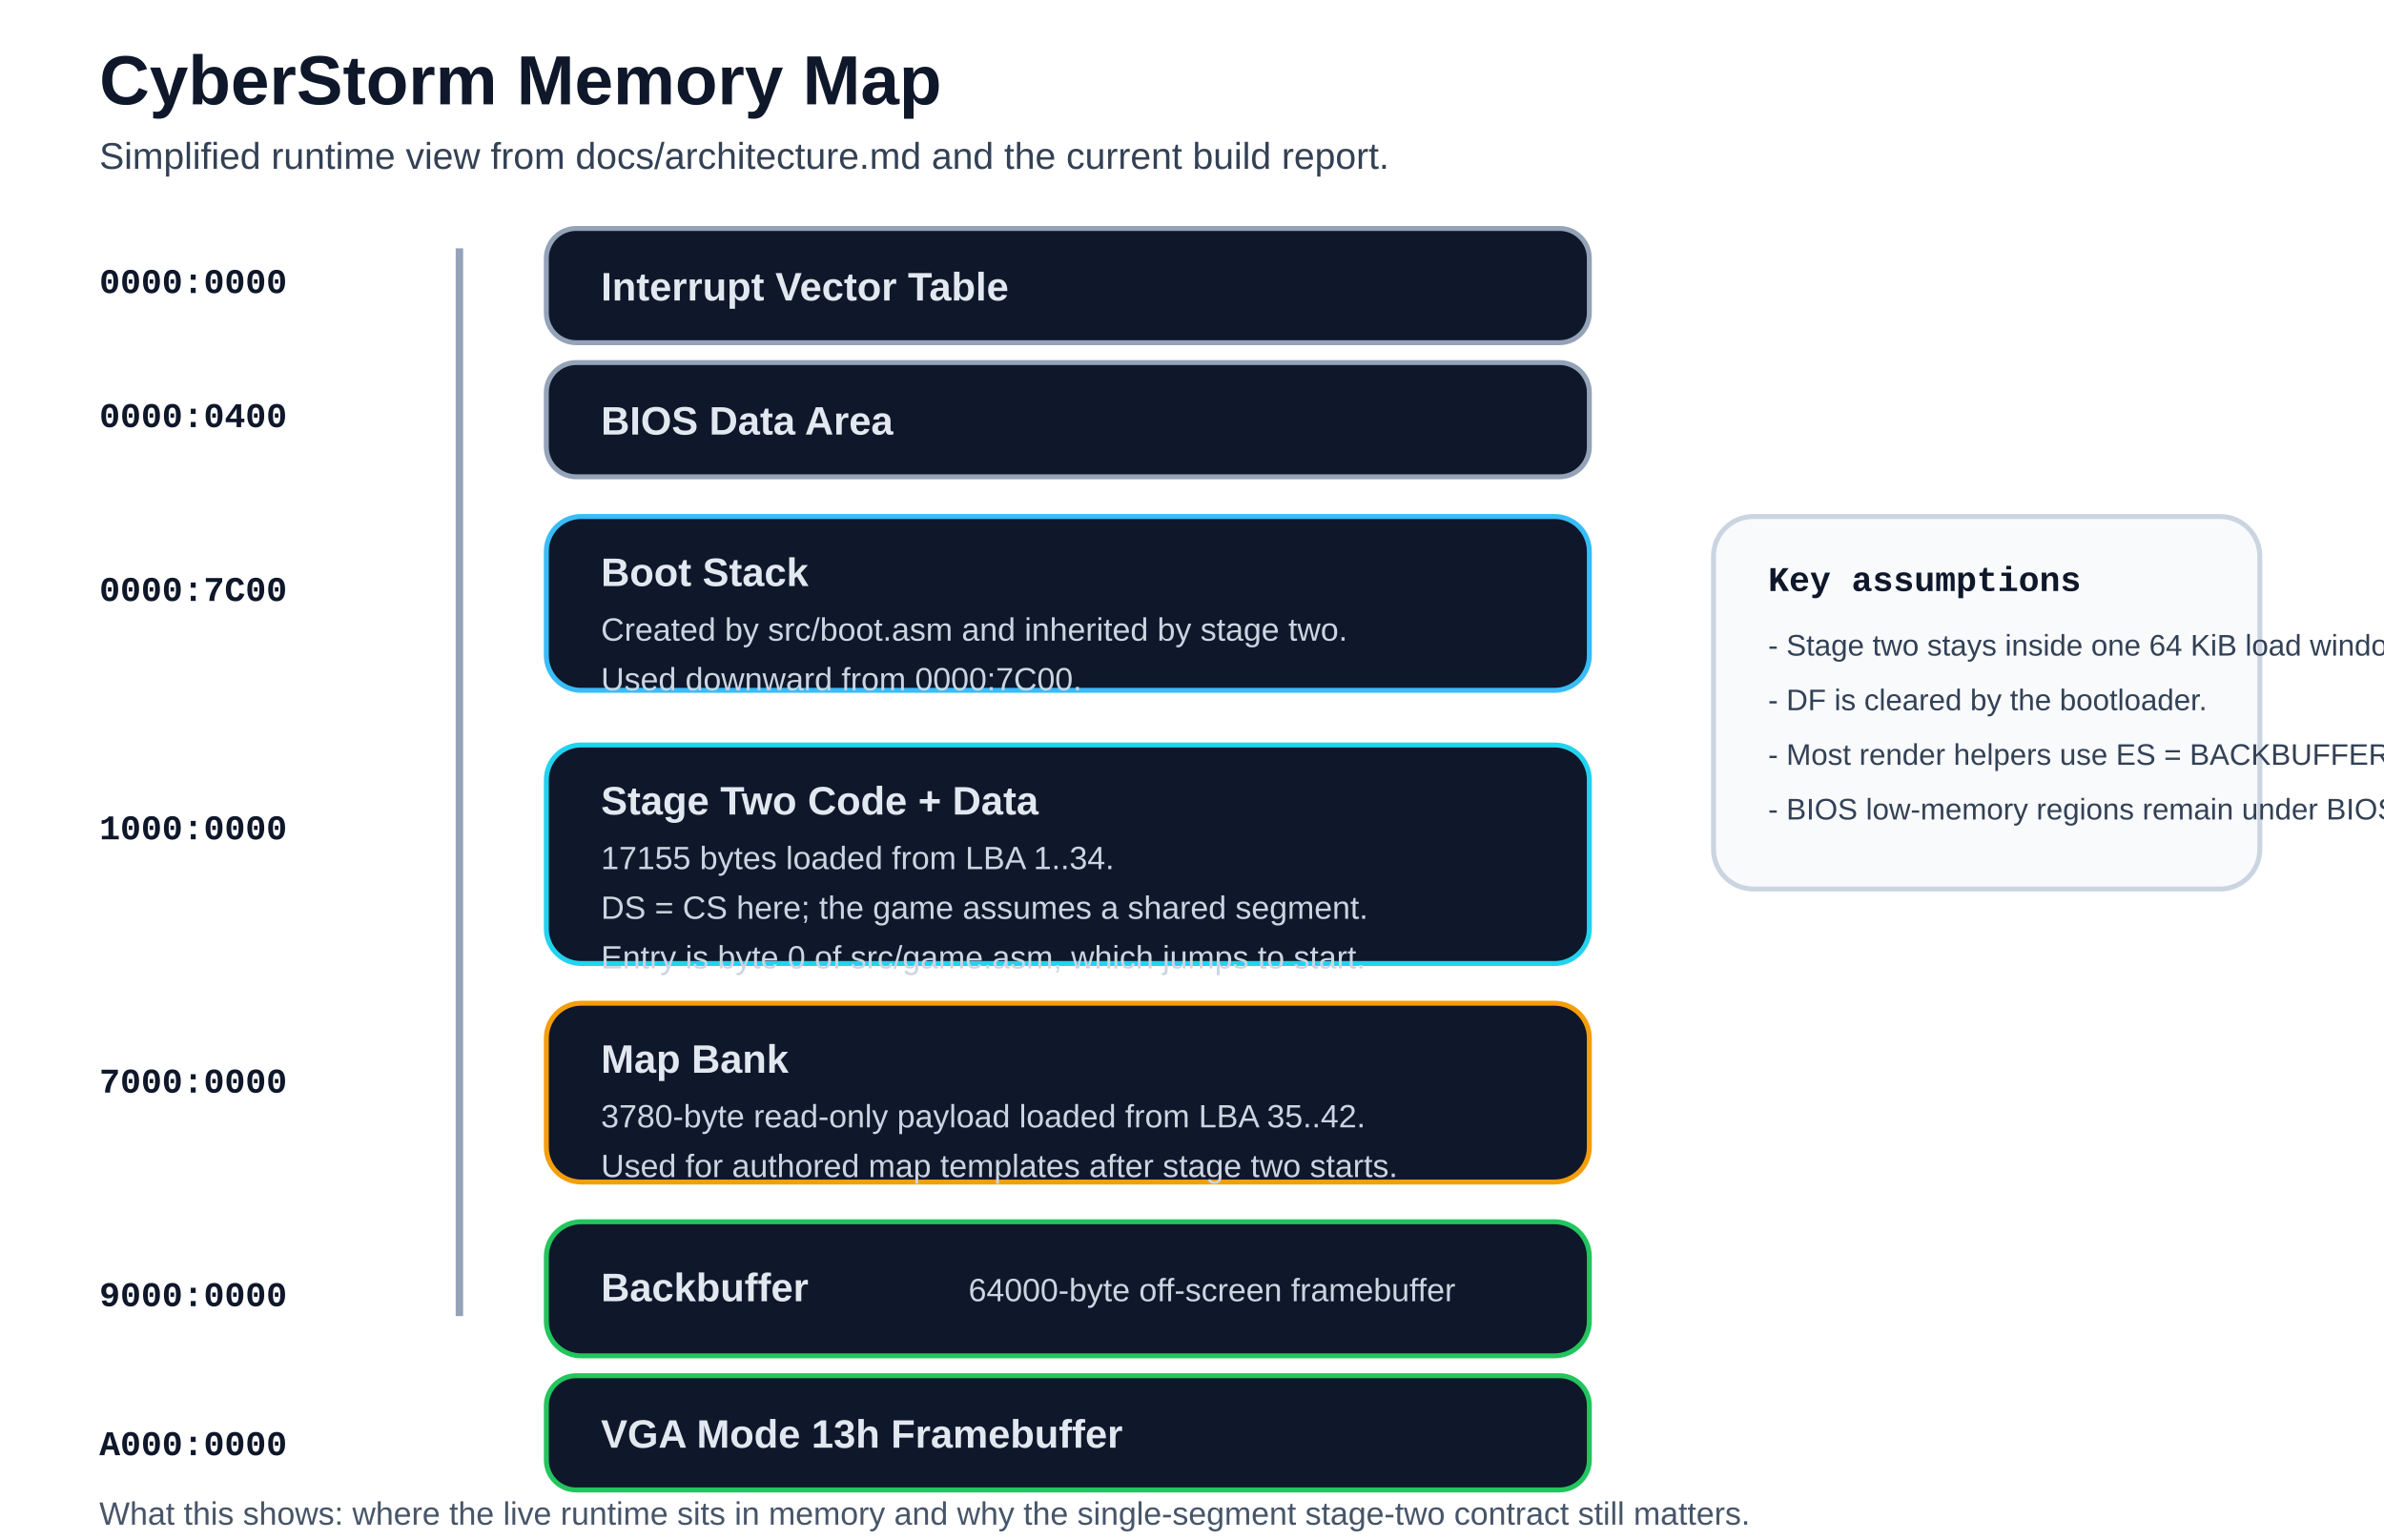
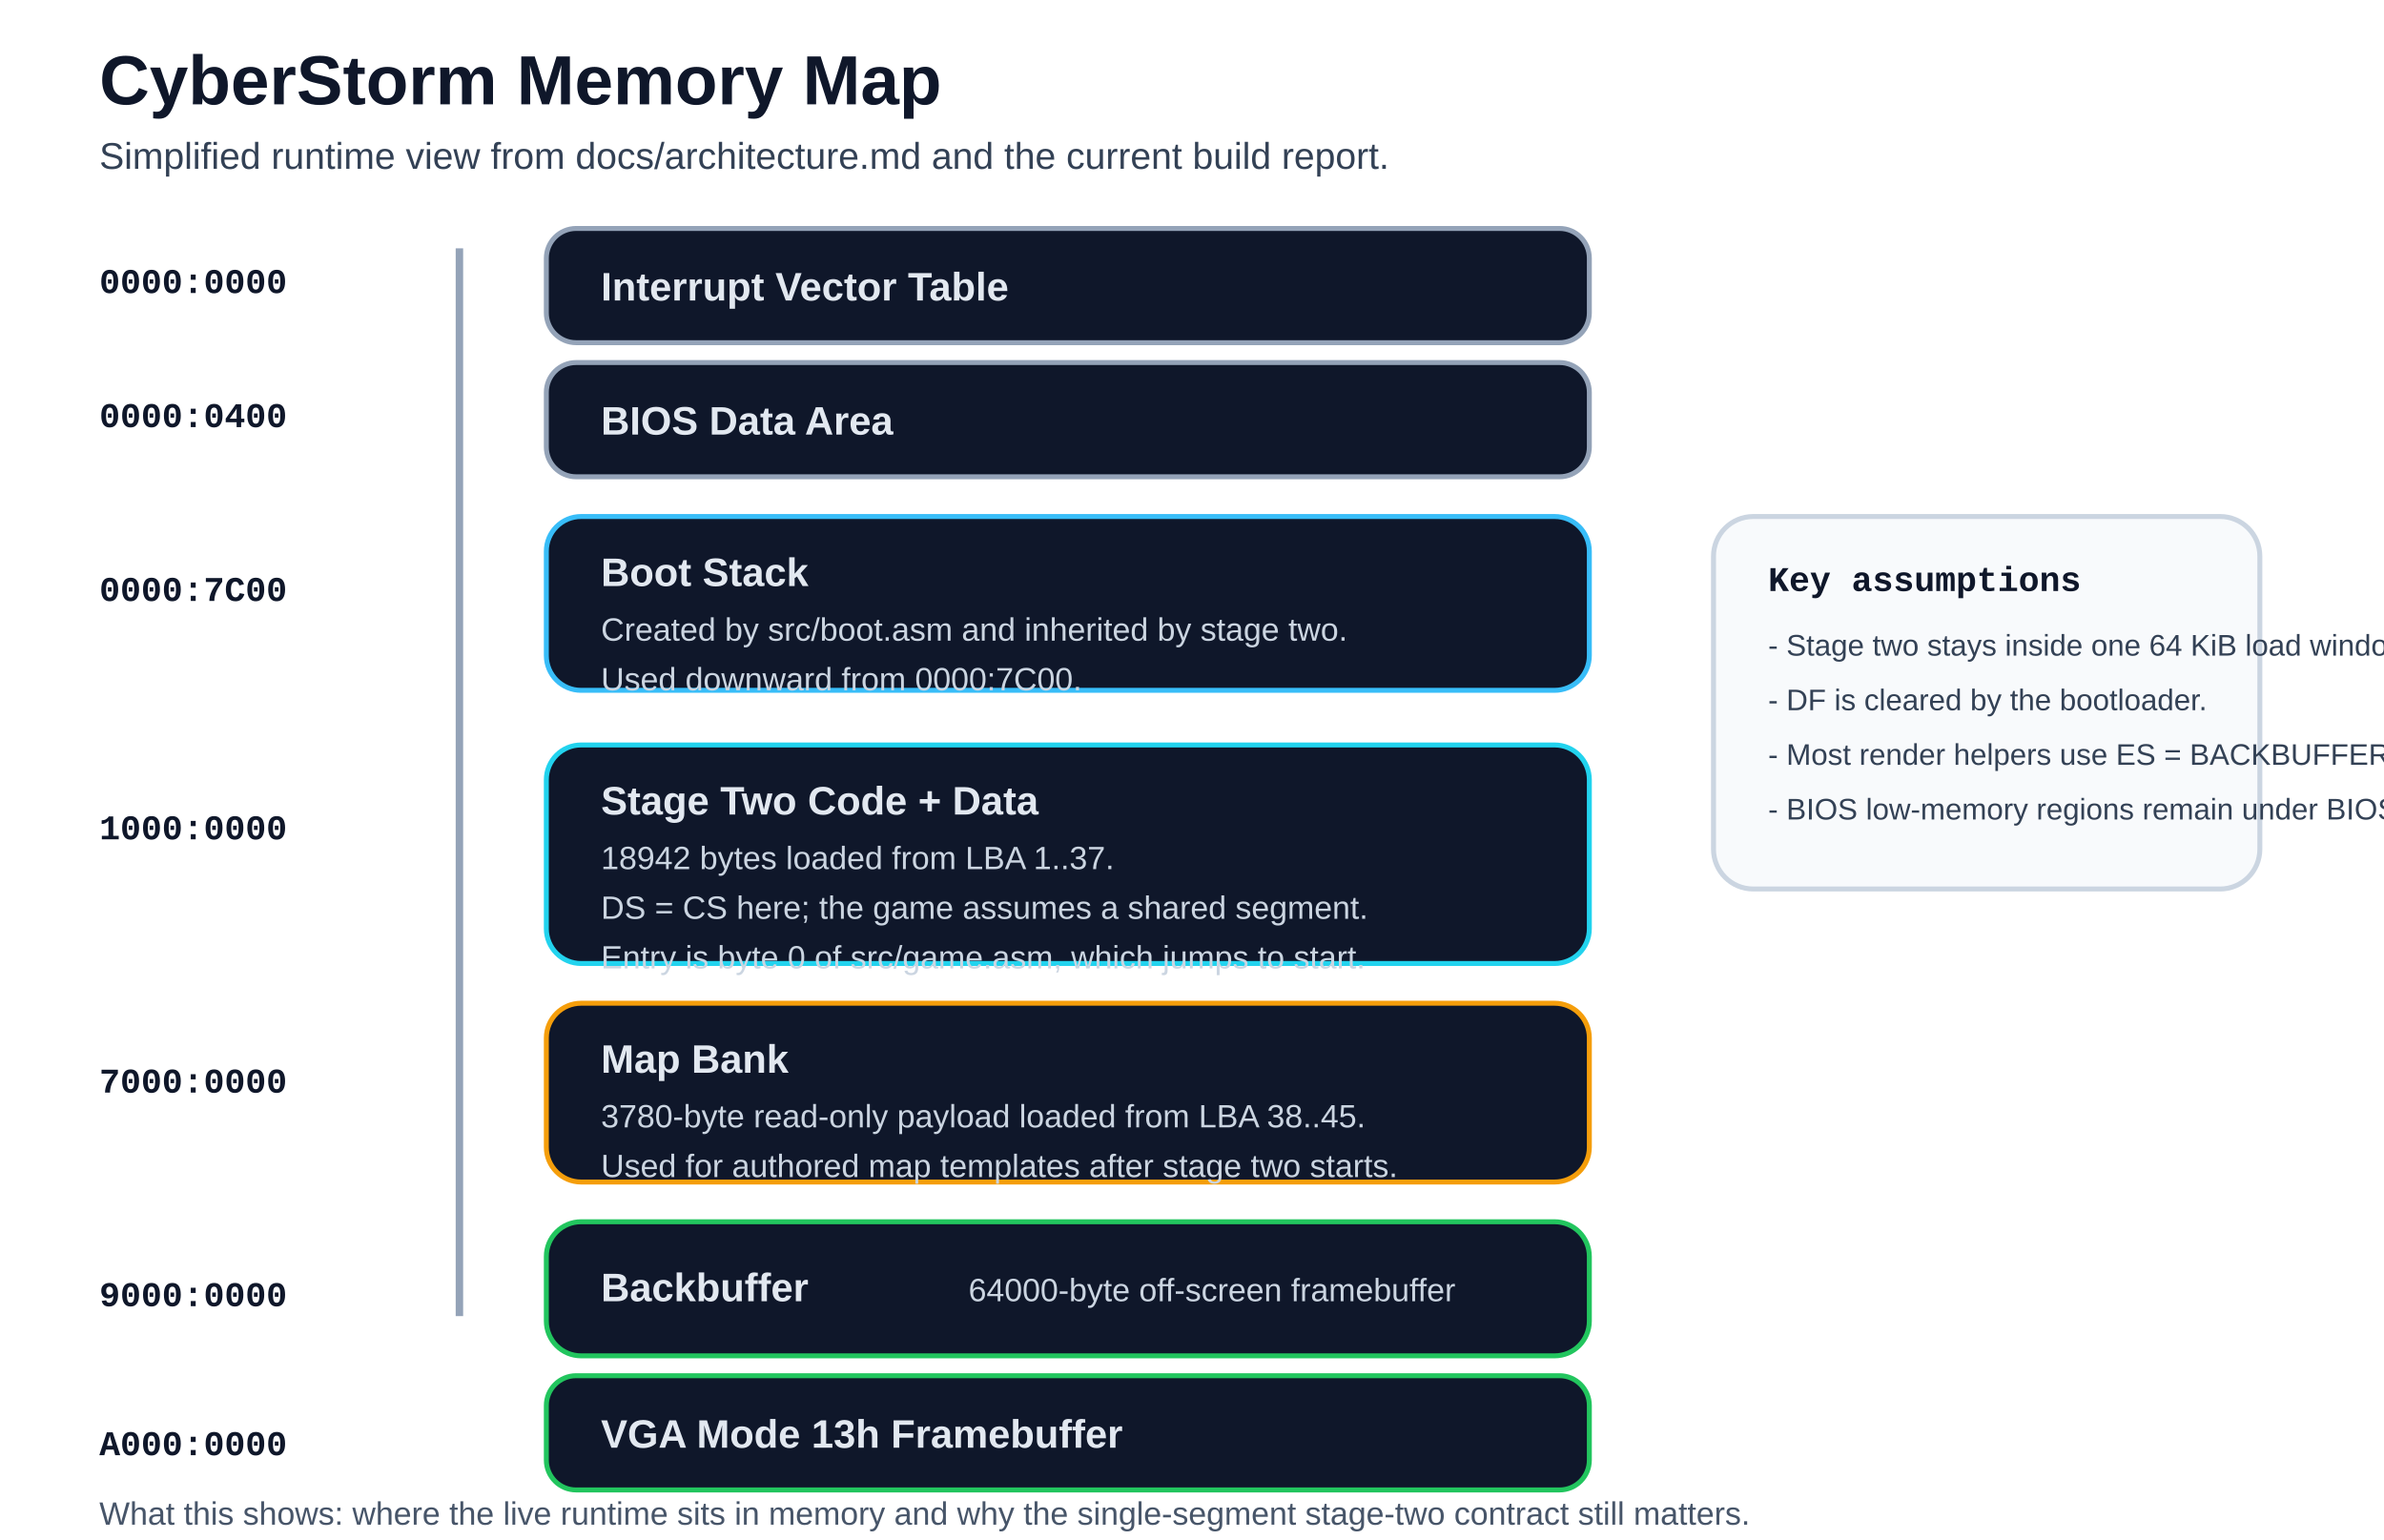
<svg xmlns="http://www.w3.org/2000/svg" width="960" height="620" viewBox="0 0 960 620" role="img" aria-labelledby="title desc">
  <defs>
    <style>
      .title { font: 700 28px 'Segoe UI', Arial, sans-serif; fill: #0f172a; }
      .subtitle { font: 400 15px 'Segoe UI', Arial, sans-serif; fill: #334155; }
      .addr { font: 700 14px 'Consolas', 'Courier New', monospace; fill: #0f172a; }
      .label { font: 700 16px 'Segoe UI', Arial, sans-serif; fill: #e2e8f0; }
      .body { font: 400 13px 'Segoe UI', Arial, sans-serif; fill: #cbd5e1; }
      .note { font: 400 13px 'Segoe UI', Arial, sans-serif; fill: #475569; }
      .tiny { font: 400 12px 'Segoe UI', Arial, sans-serif; fill: #334155; }
    </style>
  </defs>
  <text x="40" y="42" class="title">CyberStorm Memory Map</text>
  <text x="40" y="68" class="subtitle">Simplified runtime view from docs/architecture.md and the current build report.</text>
  <line x1="185" y1="100" x2="185" y2="530" stroke="#94a3b8" stroke-width="3" />
  <text x="40" y="118" class="addr">0000:0000</text>
  <rect x="220" y="92" width="420" height="46" rx="12" fill="#0f172a" stroke="#94a3b8" stroke-width="2" />
  <text x="242" y="121" class="label">Interrupt Vector Table</text>
  <text x="40" y="172" class="addr">0000:0400</text>
  <rect x="220" y="146" width="420" height="46" rx="12" fill="#0f172a" stroke="#94a3b8" stroke-width="2" />
  <text x="242" y="175" class="label">BIOS Data Area</text>
  <text x="40" y="242" class="addr">0000:7C00</text>
  <rect x="220" y="208" width="420" height="70" rx="14" fill="#0f172a" stroke="#38bdf8" stroke-width="2" />
  <text x="242" y="236" class="label">Boot Stack</text>
  <text x="242" y="258" class="body">Created by src/boot.asm and inherited by stage two.</text>
  <text x="242" y="278" class="body">Used downward from 0000:7C00.</text>
  <text x="40" y="338" class="addr">1000:0000</text>
  <rect x="220" y="300" width="420" height="88" rx="14" fill="#0f172a" stroke="#22d3ee" stroke-width="2" />
  <text x="242" y="328" class="label">Stage Two Code + Data</text>
-   <text x="242" y="350" class="body">17155 bytes loaded from LBA 1..34.</text>
+   <text x="242" y="350" class="body">18942 bytes loaded from LBA 1..37.</text>
  <text x="242" y="370" class="body">DS = CS here; the game assumes a shared segment.</text>
  <text x="242" y="390" class="body">Entry is byte 0 of src/game.asm, which jumps to start.</text>
  <text x="40" y="440" class="addr">7000:0000</text>
  <rect x="220" y="404" width="420" height="72" rx="14" fill="#0f172a" stroke="#f59e0b" stroke-width="2" />
  <text x="242" y="432" class="label">Map Bank</text>
-   <text x="242" y="454" class="body">3780-byte read-only payload loaded from LBA 35..42.</text>
+   <text x="242" y="454" class="body">3780-byte read-only payload loaded from LBA 38..45.</text>
  <text x="242" y="474" class="body">Used for authored map templates after stage two starts.</text>
  <text x="40" y="526" class="addr">9000:0000</text>
  <rect x="220" y="492" width="420" height="54" rx="14" fill="#0f172a" stroke="#22c55e" stroke-width="2" />
  <text x="242" y="524" class="label">Backbuffer</text>
  <text x="390" y="524" class="body">64000-byte off-screen framebuffer</text>
  <text x="40" y="586" class="addr">A000:0000</text>
  <rect x="220" y="554" width="420" height="46" rx="12" fill="#0f172a" stroke="#22c55e" stroke-width="2" />
  <text x="242" y="583" class="label">VGA Mode 13h Framebuffer</text>
  <rect x="690" y="208" width="220" height="150" rx="16" fill="#f8fafc" stroke="#cbd5e1" stroke-width="2" />
  <text x="712" y="238" class="addr">Key assumptions</text>
  <text x="712" y="264" class="tiny">- Stage two stays inside one 64 KiB load window.</text>
  <text x="712" y="286" class="tiny">- DF is cleared by the bootloader.</text>
  <text x="712" y="308" class="tiny">- Most render helpers use ES = BACKBUFFER_SEG.</text>
  <text x="712" y="330" class="tiny">- BIOS low-memory regions remain under BIOS ownership.</text>
  <text x="40" y="614" class="note">What this shows: where the live runtime sits in memory and why the single-segment stage-two contract still matters.</text>
</svg>
